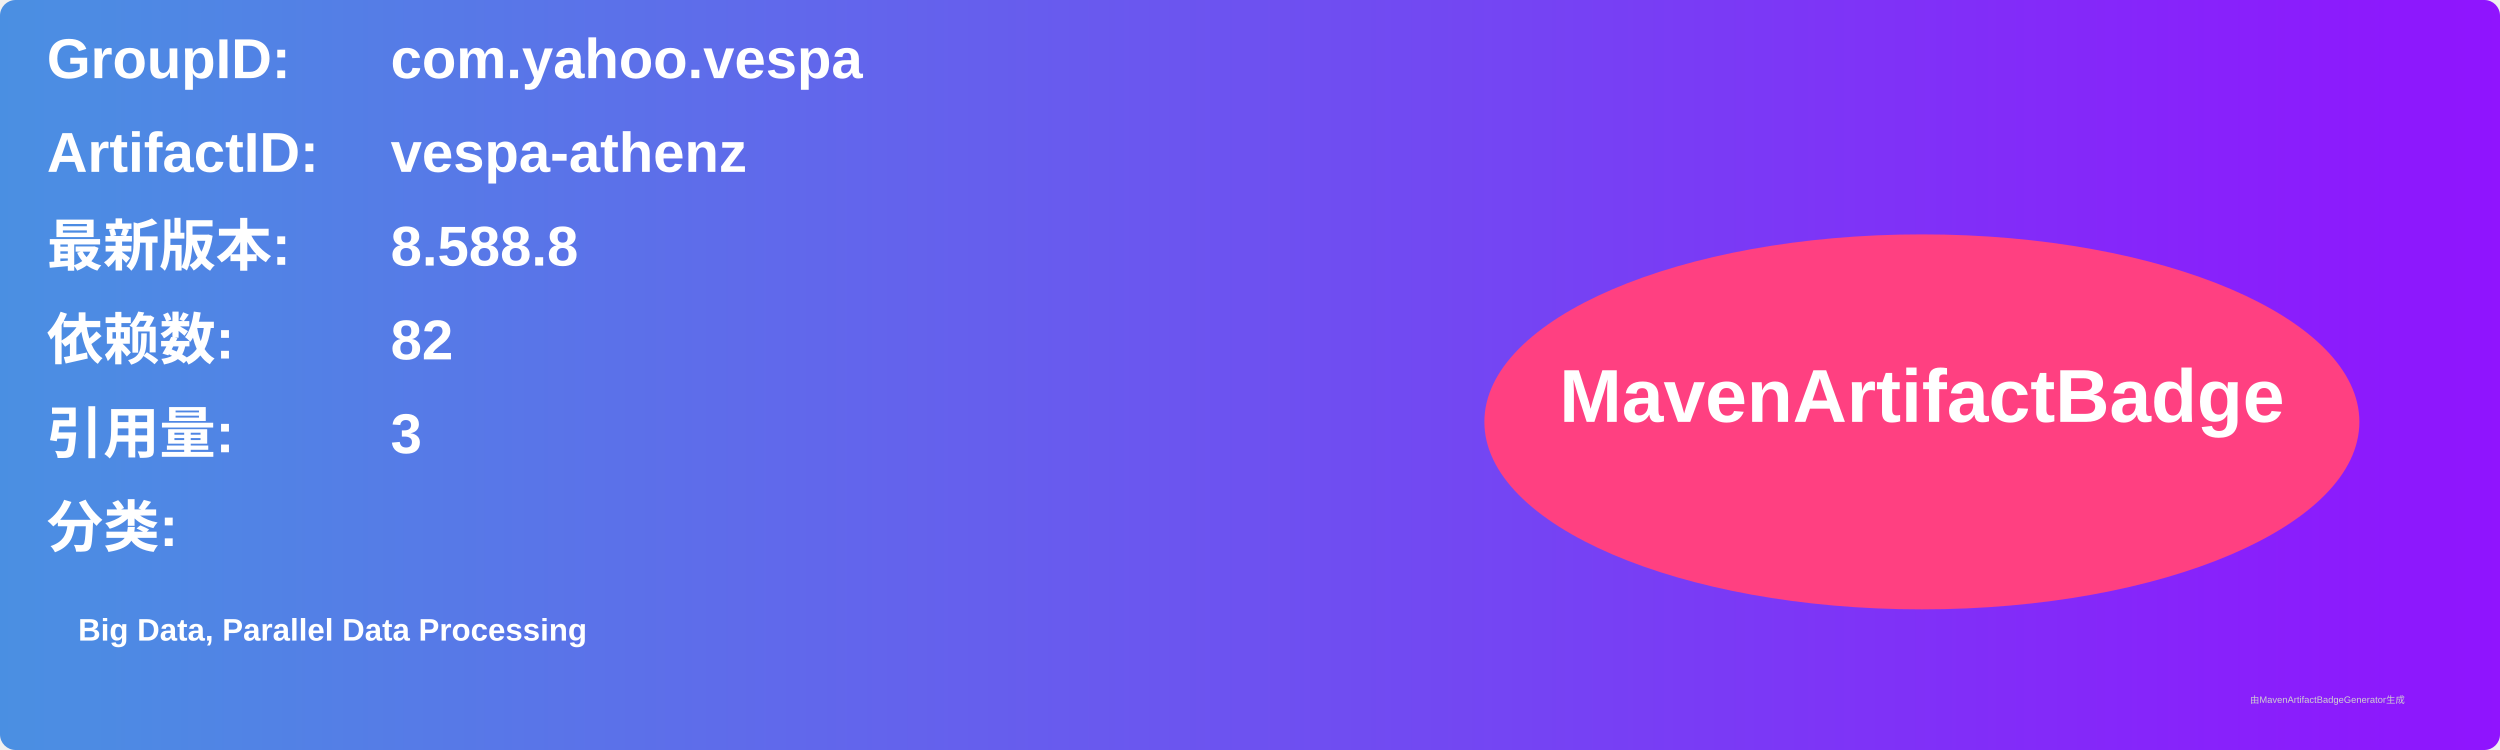
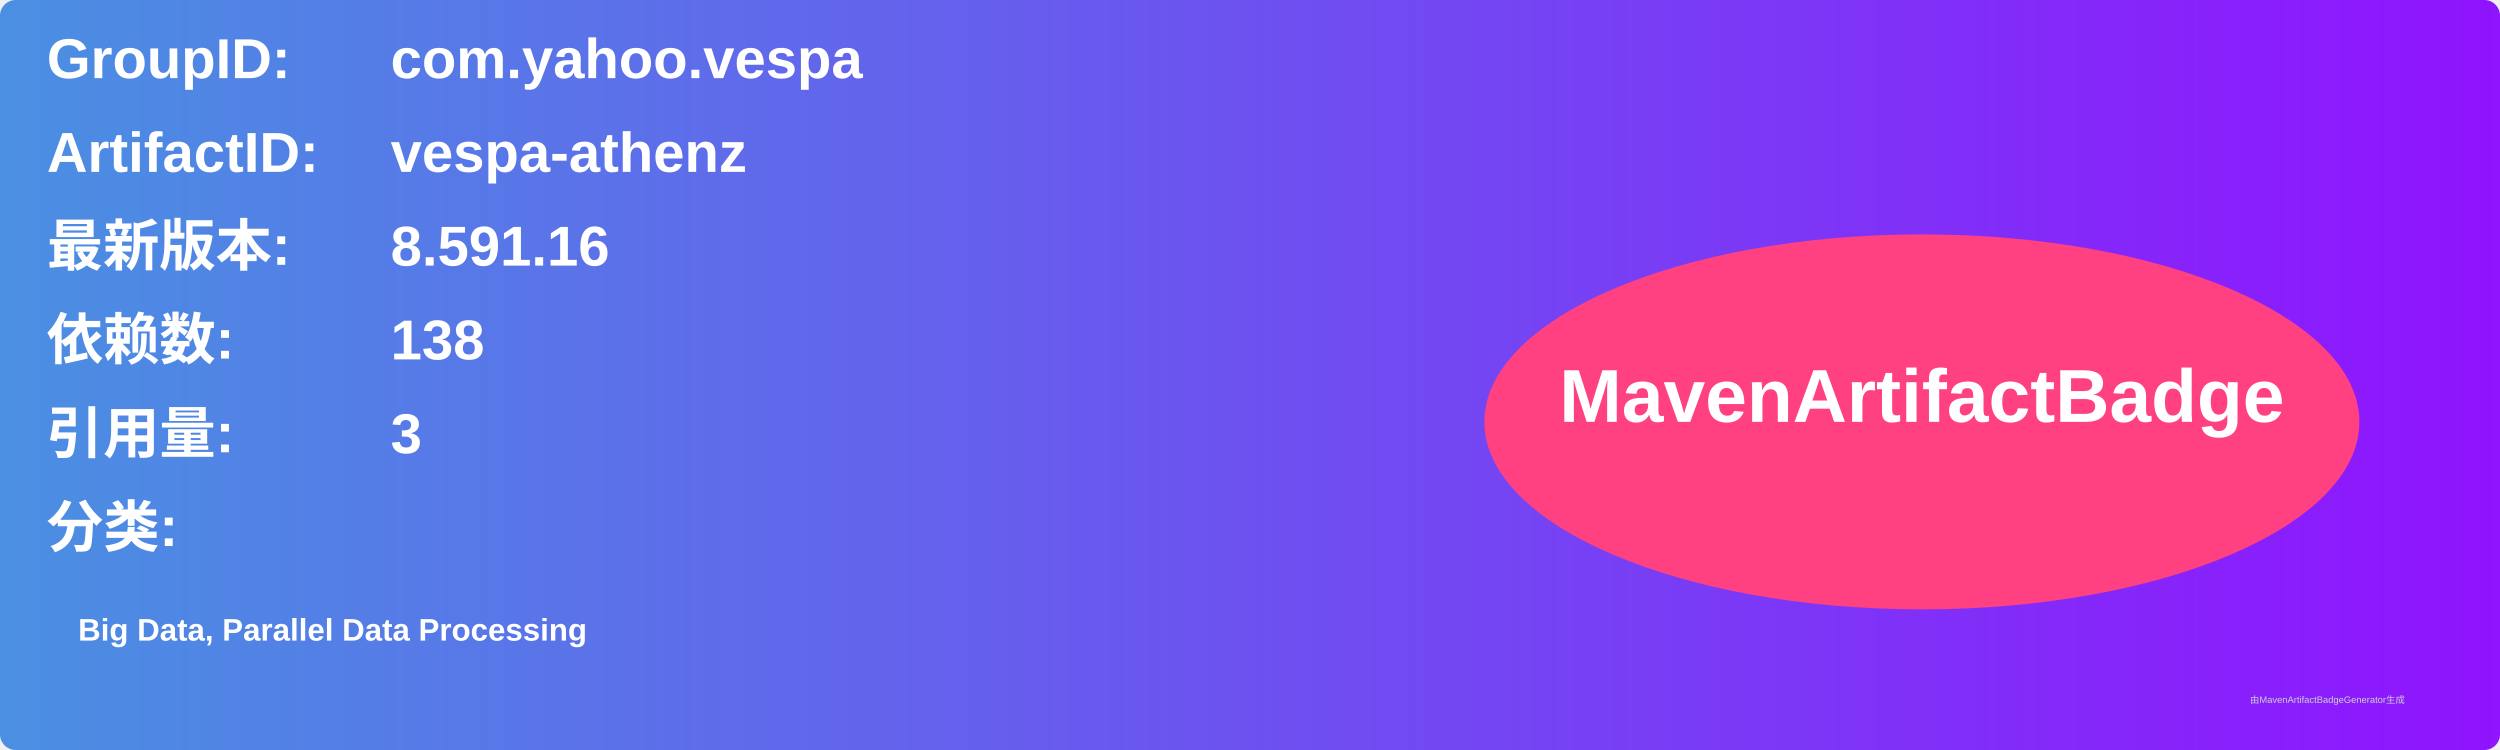
<svg xmlns="http://www.w3.org/2000/svg" width="800" height="240" viewBox="0 0 800 240">
  <linearGradient id="grad" x1="0%" y1="0%" x2="100%" y2="0%">
    <stop offset="0%" stop-color="#4a90e2" />
    <stop offset="100%" stop-color="#9013fe" />
  </linearGradient>
  <rect width="100%" height="100%" rx="5" ry="5" fill="url(#grad)" />
  <g transform="translate(15, 15)">
    <text x="0" y="10" font-family="Arial" font-size="18" fill="white" font-weight="bold" width="260">GroupID:</text>
    <text x="110" y="10" font-family="Arial" font-size="18" fill="white" font-weight="bold" width="460">com.yahoo.vespa</text>
    <text x="0" y="40" font-family="Arial" font-size="18" fill="white" font-weight="bold" width="260">ArtifactID:</text>
    <text x="110" y="40" font-family="Arial" font-size="18" fill="white" font-weight="bold" width="460">vespa-athenz</text>
    <text x="0" y="70" font-family="Arial" font-size="18" fill="white" font-weight="bold">最新版本:</text>
    <text x="110" y="70" font-family="Arial" font-size="18" fill="white" font-weight="bold">
-       <tspan font-weight="bold">8.588.8</tspan>
+       <tspan font-weight="bold">8.591.16</tspan>
    </text>
    <text x="0" y="100" font-family="Arial" font-size="18" fill="white" font-weight="bold">依赖数: </text>
    <text x="110" y="100" font-family="Arial" font-size="18" fill="white">
-       <tspan font-weight="bold">82</tspan>
+       <tspan font-weight="bold">138</tspan>
    </text>
    <text x="0" y="130" font-family="Arial" font-size="18" fill="white" font-weight="bold">引用量: </text>
    <text x="110" y="130" font-family="Arial" font-size="18" fill="white">
      <tspan font-weight="bold">3</tspan>
    </text>
    <text x="0" y="160" font-family="Arial" font-size="18" fill="white" font-weight="bold">分类:</text>
    <text x="10" y="190" font-family="Arial" font-size="10" fill="white">
      <tspan font-weight="bold">Big Data, Parallel Data Processing</tspan>
    </text>
    <ellipse cx="600" cy="120" rx="140" ry="60" fill="#ff4081" />
    <text x="600" y="120" text-anchor="middle" font-family="Arial" font-size="24" fill="white" font-weight="bold">MavenArtifactBadge</text>
  </g>
  <text x="720" y="225" font-family="Arial" font-size="3" fill="#d0d0d0">由MavenArtifactBadgeGenerator生成</text>
</svg>
